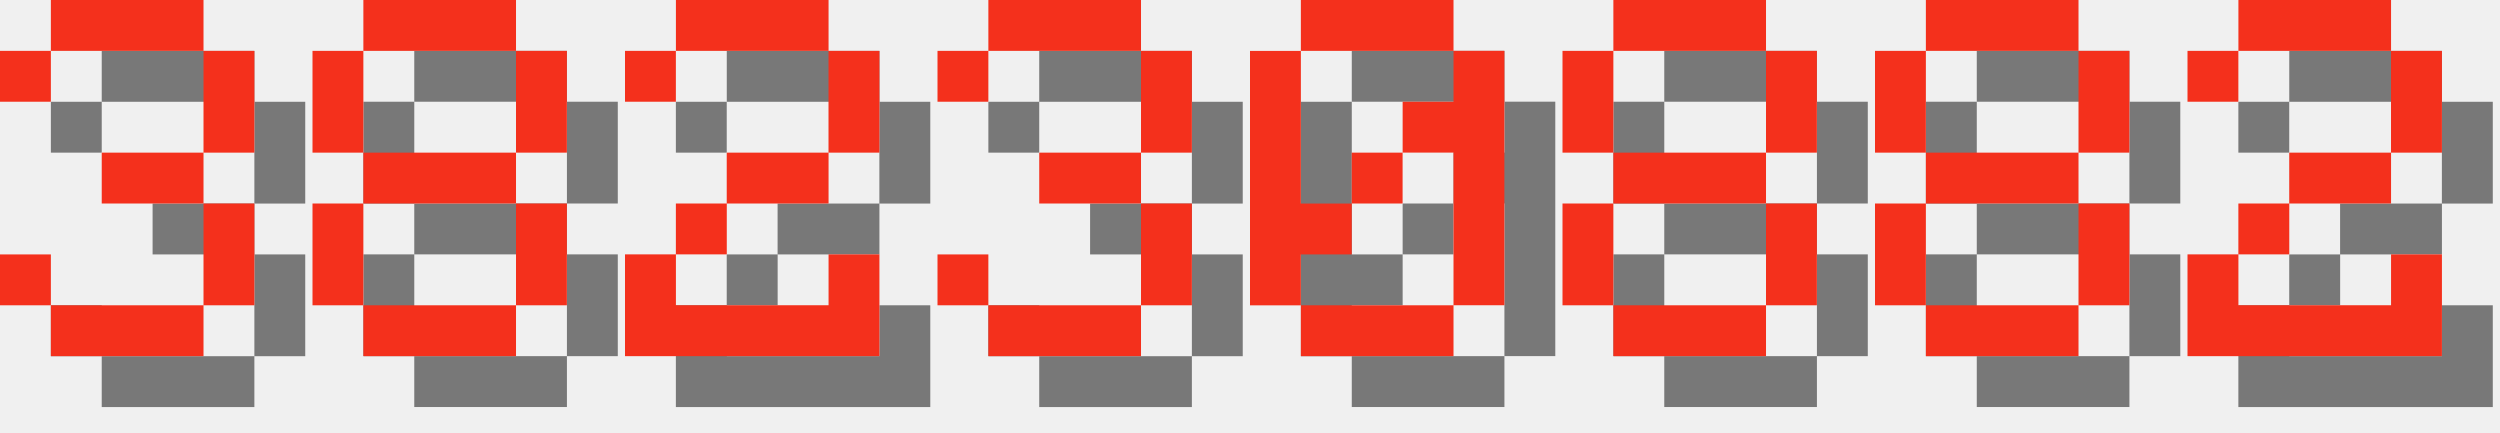
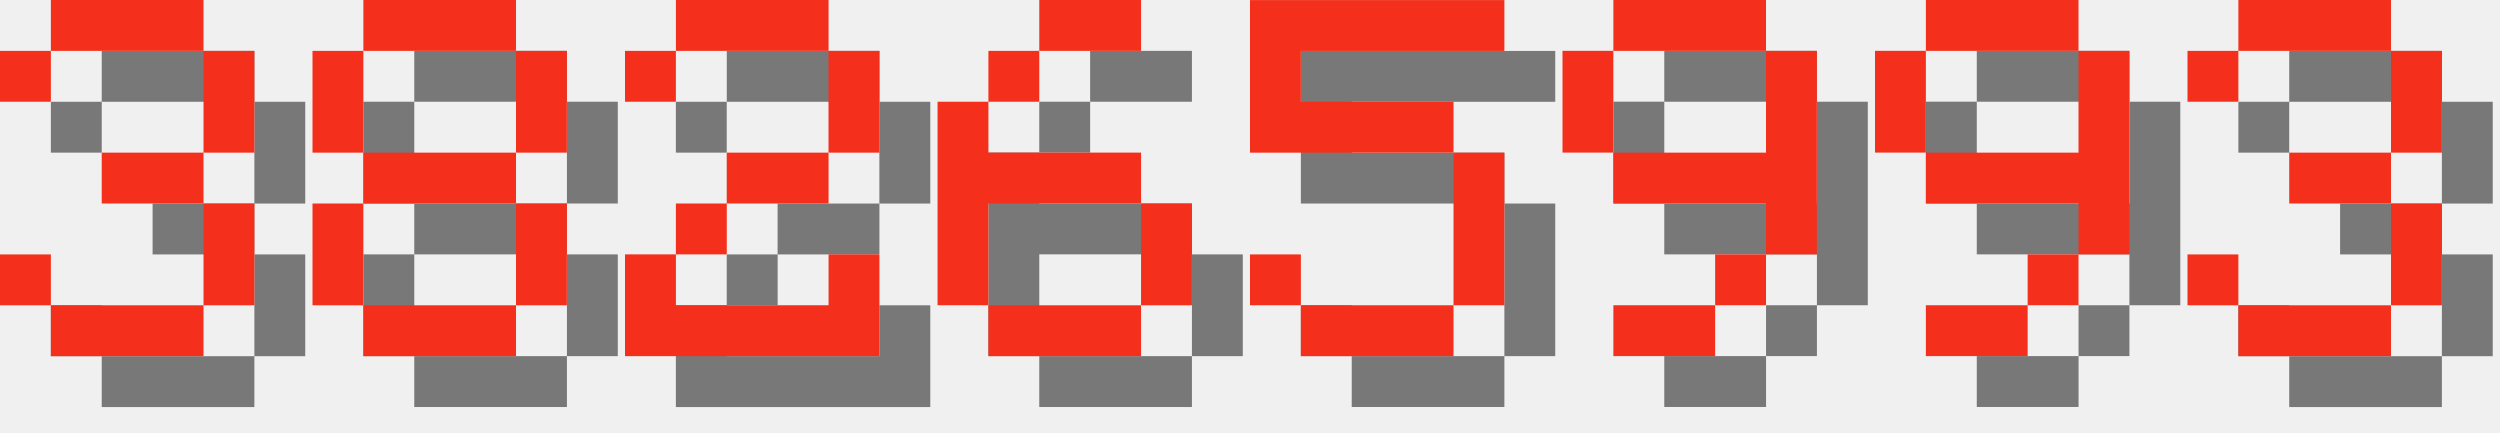
<svg xmlns="http://www.w3.org/2000/svg" version="1.1" width="208.0" height="36">
  <style>
        .text-foreground {
            fill: #F4301C;
        }
        .text-shadow {
            fill: #000000;
            fill-opacity: 0.5;
        }
    </style>
  <g class="digit" id="digit_3" transform="translate(0.0, 0), scale(4)">
    <path id="digit_3_shadow" class="text-shadow" d="m1.058 2.117v1.058h1.058v-1.058h3.175v2.117h-2.117v1.058h2.117v2.117h-3.175v-1.058h-1.058v1.058h1.058v1.058h3.175v-1.058h1.058v-2.117h-1.058v-1.058h1.058v-2.117h-1.058v-1.058h-3.175v1.058h-1.058z" fill-opacity=".5" style="paint-order:stroke fill markers" />
    <path id="digit_3_fg" class="text-foreground" d="m0 1.058v1.058h1.058v-1.058h3.175v2.117h-2.117v1.058h2.117v2.117h-3.175v-1.058h-1.058v1.058h1.058v1.058h3.175v-1.058h1.058v-2.117h-1.058v-1.058h1.058v-2.117h-1.058v-1.058h-3.175v1.058h-1.058z" fill="#fff" style="paint-order:stroke fill markers" />
  </g>
  <g class="digit" id="digit_8" transform="translate(26.0, 0), scale(4)">
    <path id="digit_8_shadow" class="text-shadow" d="m2.117 1.058v1.058h3.175v-1.058h-3.175zm3.175 1.058v2.117h1.058v-2.117h-1.058zm0 2.117h-3.175v1.058h3.175v-1.058zm0 1.058v2.117h1.058v-2.117h-1.058zm0 2.117h-3.175v1.058h3.175v-1.058zm-3.175 0v-2.117h-1.058v2.117h1.058zm0-3.175v-2.117h-1.058v2.117h1.058z" fill-opacity=".5" style="paint-order:stroke fill markers" />
    <path id="digit_8_fg" class="text-foreground" d="m1.058 0v1.058h3.175v-1.058h-3.175zm3.175 1.058v2.117h1.058v-2.117h-1.058zm0 2.117h-3.175v1.058h3.175v-1.058zm0 1.058v2.117h1.058v-2.117h-1.058zm0 2.117h-3.175v1.058h3.175v-1.058zm-3.175 0v-2.117h-1.058v2.117h1.058zm0-3.175v-2.117h-1.058v2.117h1.058z" fill="#fff" style="paint-order:stroke fill markers" />
  </g>
  <g class="digit" id="digit_2" transform="translate(52.0, 0), scale(4)">
    <path id="digit_2_shadow" class="text-shadow" d="m1.058 2.117v1.058h1.058v-1.058h3.175v2.117h-2.117v1.058h-1.058v1.058h-1.058v2.117h5.292v-2.117h-1.058v1.058h-3.175v-1.058h1.058v-1.058h2.117v-1.058h1.058v-2.117h-1.058v-1.058h-3.175v1.058h-1.058z" fill-opacity=".5" style="paint-order:stroke fill markers" />
    <path id="digit_2_fg" class="text-foreground" d="m0 1.058v1.058h1.058v-1.058h3.175v2.117h-2.117v1.058h-1.058v1.058h-1.058v2.117h5.292v-2.117h-1.058v1.058h-3.175v-1.058h1.058v-1.058h2.117v-1.058h1.058v-2.117h-1.058v-1.058h-3.175v1.058h-1.058z" fill="#fff" style="paint-order:stroke fill markers" />
  </g>
-   <g class="digit" id="digit_3" transform="translate(78.0, 0), scale(4)">
+   <g class="digit" id="digit_6" transform="translate(78.0, 0), scale(4)">
+     <path id="digit_6_shadow" class="text-shadow" d="m3.175 1.058v1.058h2.117v-1.058h-2.117zm0 1.058h-1.058v1.058h1.058v-1.058zm-1.058 1.058h-1.058v4.233h1.058v-2.117h3.175v-1.058h-3.175v-1.058zm3.175 2.117v2.117h1.058v-2.117h-1.058zm0 2.117h-3.175v1.058h3.175v-1.058z" fill-opacity=".5" style="paint-order:stroke fill markers" />
+     <path id="digit_6_fg" class="text-foreground" d="m2.117 0v1.058h2.117v-1.058h-2.117zm0 1.058h-1.058v1.058h1.058v-1.058zm-1.058 1.058h-1.058v4.233h1.058v-2.117h3.175v-1.058h-3.175v-1.058zm3.175 2.117v2.117h1.058v-2.117h-1.058zm0 2.117h-3.175v1.058h3.175v-1.058z" fill="#fff" style="paint-order:stroke fill markers" />
+   </g>
+   <g class="digit" id="digit_5" transform="translate(104.0, 0), scale(4)">
+     <path id="digit_5_shadow" class="text-shadow" d="m1.058 1.058v3.175h4.233v3.175h-3.175v-1.058h-1.058v1.058h1.058v1.058h3.175v-1.058h1.058v-3.175h-1.058v-1.058h-3.175v-1.058h4.233v-1.058h-5.292z" fill-opacity=".5" style="paint-order:stroke fill markers" />
+     <path id="digit_5_fg" class="text-foreground" d="m0 0v3.175h4.233v3.175h-3.175v-1.058h-1.058v1.058h1.058v1.058h3.175v-1.058h1.058v-3.175h-1.058v-1.058h-3.175v-1.058h4.233v-1.058h-5.292z" fill="#fff" style="paint-order:stroke fill markers" />
+   </g>
+   <g class="digit" id="digit_9" transform="translate(130.0, 0), scale(4)">
+     <path id="digit_9_shadow" class="text-shadow" d="m2.117 1.058v1.058h3.175v-1.058h-3.175zm3.175 1.058v2.117h-3.175v1.058h3.175v1.058h1.058v-4.233h-1.058zm0 4.233h-1.058v1.058h1.058v-1.058zm-1.058 1.058h-2.117v1.058h2.117v-1.058zm-2.117-3.175v-2.117h-1.058v2.117h1.058z" fill-opacity=".5" style="paint-order:stroke fill markers" />
+     <path id="digit_9_fg" class="text-foreground" d="m1.058 0v1.058h3.175v-1.058h-3.175zm3.175 1.058v2.117h-3.175v1.058h3.175v1.058h1.058v-4.233h-1.058zm0 4.233h-1.058v1.058h1.058v-1.058zm-1.058 1.058h-2.117v1.058h2.117v-1.058zm-2.117-3.175v-2.117h-1.058v2.117h1.058z" fill="#fff" style="paint-order:stroke fill markers" />
+   </g>
+   <g class="digit" id="digit_9" transform="translate(156.0, 0), scale(4)">
+     <path id="digit_9_shadow" class="text-shadow" d="m2.117 1.058v1.058h3.175v-1.058h-3.175zm3.175 1.058v2.117h-3.175v1.058h3.175v1.058h1.058v-4.233h-1.058zm0 4.233h-1.058v1.058h1.058v-1.058zm-1.058 1.058h-2.117v1.058h2.117v-1.058zm-2.117-3.175v-2.117h-1.058v2.117h1.058z" fill-opacity=".5" style="paint-order:stroke fill markers" />
+     <path id="digit_9_fg" class="text-foreground" d="m1.058 0v1.058h3.175v-1.058h-3.175zm3.175 1.058v2.117h-3.175v1.058h3.175v1.058h1.058v-4.233h-1.058zm0 4.233h-1.058v1.058h1.058v-1.058zm-1.058 1.058h-2.117v1.058h2.117v-1.058zm-2.117-3.175v-2.117h-1.058v2.117h1.058z" fill="#fff" style="paint-order:stroke fill markers" />
+   </g>
+   <g class="digit" id="digit_3" transform="translate(182.0, 0), scale(4)">
    <path id="digit_3_shadow" class="text-shadow" d="m1.058 2.117v1.058h1.058v-1.058h3.175v2.117h-2.117v1.058h2.117v2.117h-3.175v-1.058h-1.058v1.058h1.058v1.058h3.175v-1.058h1.058v-2.117h-1.058v-1.058h1.058v-2.117h-1.058v-1.058h-3.175v1.058h-1.058z" fill-opacity=".5" style="paint-order:stroke fill markers" />
    <path id="digit_3_fg" class="text-foreground" d="m0 1.058v1.058h1.058v-1.058h3.175v2.117h-2.117v1.058h2.117v2.117h-3.175v-1.058h-1.058v1.058h1.058v1.058h3.175v-1.058h1.058v-2.117h-1.058v-1.058h1.058v-2.117h-1.058v-1.058h-3.175v1.058h-1.058z" fill="#fff" style="paint-order:stroke fill markers" />
  </g>
-   <g class="digit" id="digit_0" transform="translate(104.0, 0), scale(4)">
-     <path id="digit_0_shadow" class="text-shadow" d="m2.117 1.058v1.058h3.175v-1.058h-3.175zm3.175 1.058v1.058h-1.058v1.058h1.058v3.175h1.058v-5.292h-1.058zm0 5.292h-3.175v1.058h3.175v-1.058zm-3.175 0v-1.058h1.058v-1.058h-1.058v-3.175h-1.058v5.292h1.058zm1.058-2.117h1.058v-1.058h-1.058v1.058z" fill-opacity=".5" style="paint-order:stroke fill markers" />
-     <path id="digit_0_fg" class="text-foreground" d="m1.058 0v1.058h3.175v-1.058h-3.175zm3.175 1.058v1.058h-1.058v1.058h1.058v3.175h1.058v-5.292h-1.058zm0 5.292h-3.175v1.058h3.175v-1.058zm-3.175 0v-1.058h1.058v-1.058h-1.058v-3.175h-1.058v5.292h1.058zm1.058-2.117h1.058v-1.058h-1.058v1.058z" fill="#fff" style="paint-order:stroke fill markers" />
-   </g>
-   <g class="digit" id="digit_8" transform="translate(130.0, 0), scale(4)">
-     <path id="digit_8_shadow" class="text-shadow" d="m2.117 1.058v1.058h3.175v-1.058h-3.175zm3.175 1.058v2.117h1.058v-2.117h-1.058zm0 2.117h-3.175v1.058h3.175v-1.058zm0 1.058v2.117h1.058v-2.117h-1.058zm0 2.117h-3.175v1.058h3.175v-1.058zm-3.175 0v-2.117h-1.058v2.117h1.058zm0-3.175v-2.117h-1.058v2.117h1.058z" fill-opacity=".5" style="paint-order:stroke fill markers" />
-     <path id="digit_8_fg" class="text-foreground" d="m1.058 0v1.058h3.175v-1.058h-3.175zm3.175 1.058v2.117h1.058v-2.117h-1.058zm0 2.117h-3.175v1.058h3.175v-1.058zm0 1.058v2.117h1.058v-2.117h-1.058zm0 2.117h-3.175v1.058h3.175v-1.058zm-3.175 0v-2.117h-1.058v2.117h1.058zm0-3.175v-2.117h-1.058v2.117h1.058z" fill="#fff" style="paint-order:stroke fill markers" />
-   </g>
-   <g class="digit" id="digit_8" transform="translate(156.0, 0), scale(4)">
-     <path id="digit_8_shadow" class="text-shadow" d="m2.117 1.058v1.058h3.175v-1.058h-3.175zm3.175 1.058v2.117h1.058v-2.117h-1.058zm0 2.117h-3.175v1.058h3.175v-1.058zm0 1.058v2.117h1.058v-2.117h-1.058zm0 2.117h-3.175v1.058h3.175v-1.058zm-3.175 0v-2.117h-1.058v2.117h1.058zm0-3.175v-2.117h-1.058v2.117h1.058z" fill-opacity=".5" style="paint-order:stroke fill markers" />
-     <path id="digit_8_fg" class="text-foreground" d="m1.058 0v1.058h3.175v-1.058h-3.175zm3.175 1.058v2.117h1.058v-2.117h-1.058zm0 2.117h-3.175v1.058h3.175v-1.058zm0 1.058v2.117h1.058v-2.117h-1.058zm0 2.117h-3.175v1.058h3.175v-1.058zm-3.175 0v-2.117h-1.058v2.117h1.058zm0-3.175v-2.117h-1.058v2.117h1.058z" fill="#fff" style="paint-order:stroke fill markers" />
-   </g>
-   <g class="digit" id="digit_2" transform="translate(182.0, 0), scale(4)">
-     <path id="digit_2_shadow" class="text-shadow" d="m1.058 2.117v1.058h1.058v-1.058h3.175v2.117h-2.117v1.058h-1.058v1.058h-1.058v2.117h5.292v-2.117h-1.058v1.058h-3.175v-1.058h1.058v-1.058h2.117v-1.058h1.058v-2.117h-1.058v-1.058h-3.175v1.058h-1.058z" fill-opacity=".5" style="paint-order:stroke fill markers" />
-     <path id="digit_2_fg" class="text-foreground" d="m0 1.058v1.058h1.058v-1.058h3.175v2.117h-2.117v1.058h-1.058v1.058h-1.058v2.117h5.292v-2.117h-1.058v1.058h-3.175v-1.058h1.058v-1.058h2.117v-1.058h1.058v-2.117h-1.058v-1.058h-3.175v1.058h-1.058z" fill="#fff" style="paint-order:stroke fill markers" />
-   </g>
</svg>
